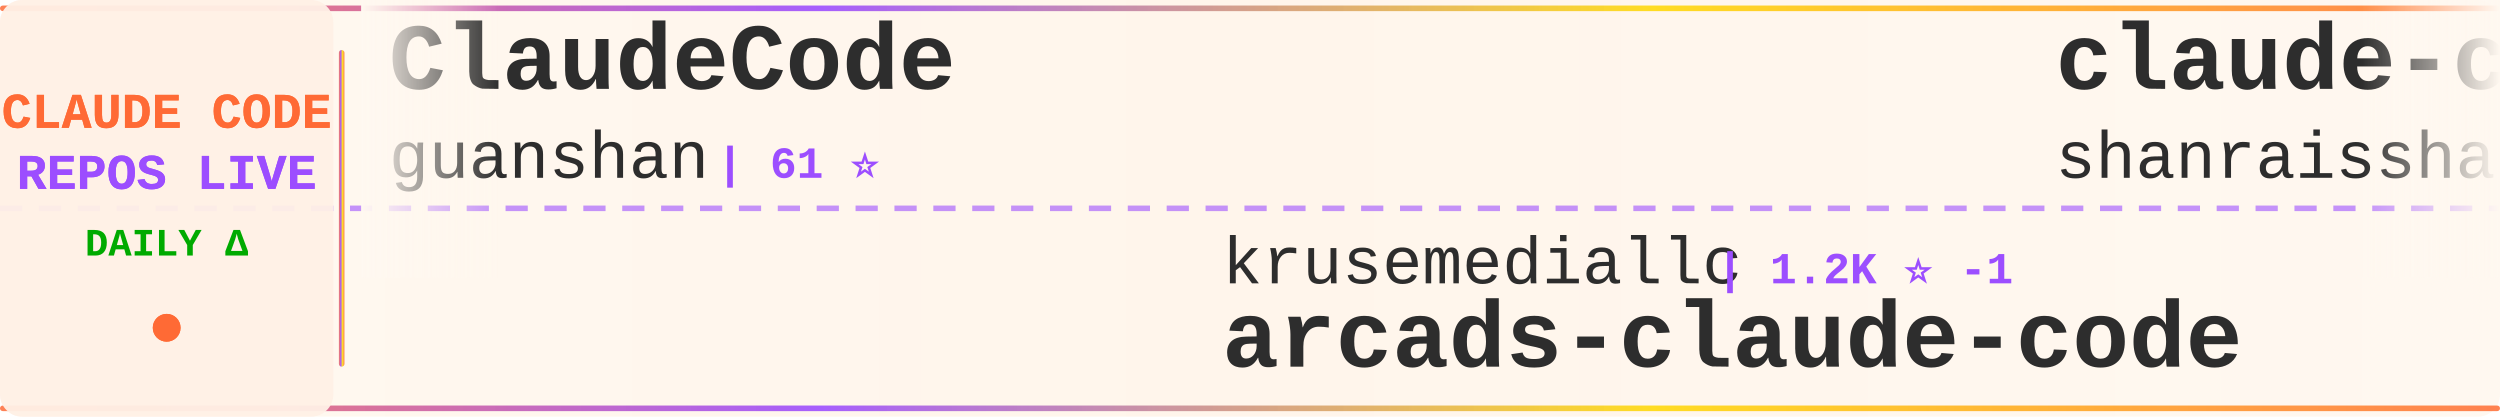
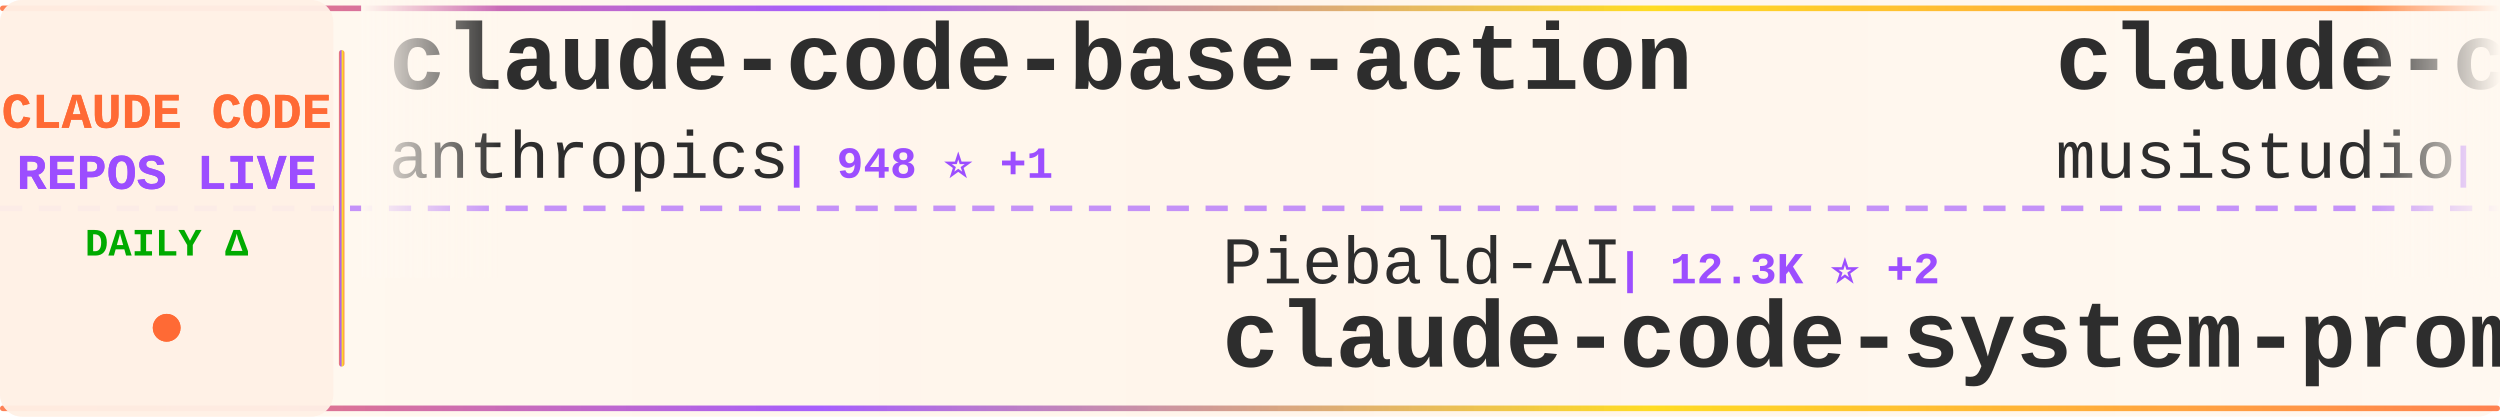
<svg xmlns="http://www.w3.org/2000/svg" width="900" height="150">
  <defs>
    <linearGradient id="tickerBg" x1="0%" y1="0%" x2="100%" y2="0%">
      <stop offset="0%" style="stop-color:#fff8f0;stop-opacity:0.98" />
      <stop offset="50%" style="stop-color:#fff5eb;stop-opacity:1" />
      <stop offset="100%" style="stop-color:#fff8f0;stop-opacity:0.98" />
    </linearGradient>
    <linearGradient id="borderGrad" x1="0%" y1="0%" x2="100%" y2="0%">
      <stop offset="0%" style="stop-color:#FF6B35;stop-opacity:0.85">
        <animate attributeName="stop-opacity" values="0.85;1;0.85" dur="2s" repeatCount="indefinite" />
      </stop>
      <stop offset="33%" style="stop-color:#9C4EFF;stop-opacity:0.9">
        <animate attributeName="stop-opacity" values="0.9;1;0.9" dur="2.2s" repeatCount="indefinite" />
      </stop>
      <stop offset="66%" style="stop-color:#FFD700;stop-opacity:0.85">
        <animate attributeName="stop-opacity" values="0.85;1;0.85" dur="1.8s" repeatCount="indefinite" />
      </stop>
      <stop offset="100%" style="stop-color:#FF6B35;stop-opacity:0.85">
        <animate attributeName="stop-opacity" values="0.85;1;0.85" dur="2s" repeatCount="indefinite" />
      </stop>
    </linearGradient>
    <filter id="textGlow">
      <feGaussianBlur stdDeviation="0.15" result="coloredBlur" />
      <feMerge>
        <feMergeNode in="coloredBlur" />
        <feMergeNode in="SourceGraphic" />
      </feMerge>
    </filter>
    <filter id="metricGlow">
      <feGaussianBlur stdDeviation="0.2" result="coloredBlur" />
      <feMerge>
        <feMergeNode in="coloredBlur" />
        <feMergeNode in="SourceGraphic" />
      </feMerge>
    </filter>
    <linearGradient id="leftFade" x1="0%" y1="0%" x2="100%" y2="0%">
      <stop offset="0%" style="stop-color:#fff8f0;stop-opacity:1" />
      <stop offset="100%" style="stop-color:#fff8f0;stop-opacity:0" />
    </linearGradient>
    <linearGradient id="rightFade" x1="0%" y1="0%" x2="100%" y2="0%">
      <stop offset="0%" style="stop-color:#fff8f0;stop-opacity:0" />
      <stop offset="100%" style="stop-color:#fff8f0;stop-opacity:1" />
    </linearGradient>
  </defs>
  <rect width="900" height="150" fill="url(#tickerBg)" rx="8" />
  <rect x="0" y="2" width="900" height="2" fill="url(#borderGrad)" rx="1" />
  <rect x="0" y="146" width="900" height="2" fill="url(#borderGrad)" rx="1" />
  <line x1="0" y1="75" x2="900" y2="75" stroke="#9C4EFF" stroke-width="2" stroke-dasharray="8 6" opacity="0.6" />
  <rect x="0" y="0" width="120" height="150" fill="#fff0e6" opacity="0.95" rx="8" />
  <text x="60" y="46" font-family="'Courier New', monospace" font-size="18" font-weight="bold" fill="#FF6B35" text-anchor="middle" filter="url(#textGlow)">
    CLAUDE CODE
  </text>
  <text x="60" y="68" font-family="'Courier New', monospace" font-size="18" font-weight="bold" fill="#9C4EFF" text-anchor="middle" filter="url(#textGlow)">
    REPOS LIVE
  </text>
  <text x="60" y="92" font-family="'Courier New', monospace" font-size="14" font-weight="bold" fill="#00aa00" text-anchor="middle">
    DAILY Δ
  </text>
  <circle cx="60" cy="118" r="5" fill="#FF6B35" filter="url(#metricGlow)">
    <animate attributeName="r" values="4;6;4" dur="1.5s" repeatCount="indefinite" />
    <animate attributeName="opacity" values="0.6;1;0.6" dur="1.5s" repeatCount="indefinite" />
  </circle>
  <rect x="122" y="18" width="2" height="114" fill="url(#borderGrad)" rx="1" />
  <clipPath id="tickerClip">
    <rect x="130" y="0" width="770" height="150" />
  </clipPath>
  <g clip-path="url(#tickerClip)">
    <g id="tickerItems">
      <animateTransform attributeName="transform" attributeType="XML" type="translate" from="0 0" to="-3000 0" dur="54s" repeatCount="indefinite" />
      <g transform="translate(0, 0)">
-         <text x="140" y="32" font-family="'Courier New', monospace" font-size="34" font-weight="bold" fill="#2d2d2d">ClaudeCode</text>
-         <text x="140" y="64" font-family="'Courier New', monospace" font-size="24" font-weight="normal" fill="#2d2d2d" opacity="1.0">guanshan</text>
-         <text x="258" y="64" font-family="'Courier New', monospace" font-size="16" font-weight="bold" fill="#9C4EFF"> | 61 ⭐</text>
+         <text x="140" y="32" font-family="'Courier New', monospace" font-size="34" font-weight="bold" fill="#2d2d2d">claude-code-base-action</text>
+         <text x="140" y="64" font-family="'Courier New', monospace" font-size="24" font-weight="normal" fill="#2d2d2d" opacity="1.0">anthropics</text>
+         <text x="282" y="64" font-family="'Courier New', monospace" font-size="16" font-weight="bold" fill="#9C4EFF"> | 948 ⭐ +1</text>
      </g>
      <g transform="translate(300, 0)">
+         <text x="140" y="102" font-family="'Courier New', monospace" font-size="24" font-weight="normal" fill="#2d2d2d" opacity="1.0">Piebald-AI</text>
+         <text x="282" y="102" font-family="'Courier New', monospace" font-size="16" font-weight="bold" fill="#9C4EFF"> | 12.3K ⭐ +2</text>
+         <text x="140" y="132" font-family="'Courier New', monospace" font-size="34" font-weight="bold" fill="#2d2d2d">claude-code-system-promp...</text>
+       </g>
+       <g transform="translate(600, 0)">
+         <text x="140" y="32" font-family="'Courier New', monospace" font-size="34" font-weight="bold" fill="#2d2d2d">claude-code-router</text>
+         <text x="140" y="64" font-family="'Courier New', monospace" font-size="24" font-weight="normal" fill="#2d2d2d" opacity="1.0">musistudio</text>
+         <text x="282" y="64" font-family="'Courier New', monospace" font-size="16" font-weight="bold" fill="#9C4EFF"> | 36.7K ⭐</text>
+       </g>
+       <g transform="translate(900, 0)">
+         <text x="140" y="102" font-family="'Courier New', monospace" font-size="24" font-weight="normal" fill="#2d2d2d" opacity="1.0">anthropics</text>
+         <text x="282" y="102" font-family="'Courier New', monospace" font-size="16" font-weight="bold" fill="#9C4EFF"> | 8.6K ⭐ +1</text>
+         <text x="140" y="132" font-family="'Courier New', monospace" font-size="34" font-weight="bold" fill="#2d2d2d">claude-code-action</text>
+       </g>
+       <g transform="translate(1200, 0)">
+         <text x="140" y="32" font-family="'Courier New', monospace" font-size="34" font-weight="bold" fill="#2d2d2d">free-claude-code</text>
+         <text x="140" y="64" font-family="'Courier New', monospace" font-size="24" font-weight="normal" fill="#2d2d2d" opacity="1.0">Alishahryar1</text>
+         <text x="306" y="64" font-family="'Courier New', monospace" font-size="16" font-weight="bold" fill="#9C4EFF"> | 45.6K ⭐ +9</text>
+       </g>
+       <g transform="translate(1500, 0)">
        <text x="140" y="102" font-family="'Courier New', monospace" font-size="24" font-weight="normal" fill="#2d2d2d" opacity="1.0">krusemediallc</text>
-         <text x="318" y="102" font-family="'Courier New', monospace" font-size="16" font-weight="bold" fill="#9C4EFF"> | 1.2K ⭐ -1</text>
+         <text x="318" y="102" font-family="'Courier New', monospace" font-size="16" font-weight="bold" fill="#9C4EFF"> | 1.2K ⭐ +1</text>
        <text x="140" y="132" font-family="'Courier New', monospace" font-size="34" font-weight="bold" fill="#2d2d2d">arcads-claude-code</text>
      </g>
-       <g transform="translate(600, 0)">
-         <text x="140" y="32" font-family="'Courier New', monospace" font-size="34" font-weight="bold" fill="#2d2d2d">claude-code-best-practic...</text>
-         <text x="140" y="64" font-family="'Courier New', monospace" font-size="24" font-weight="normal" fill="#2d2d2d" opacity="1.0">shanraisshan</text>
-         <text x="306" y="64" font-family="'Courier New', monospace" font-size="16" font-weight="bold" fill="#9C4EFF"> | 64.6K ⭐ +5</text>
-       </g>
-       <g transform="translate(900, 0)">
-         <text x="140" y="102" font-family="'Courier New', monospace" font-size="24" font-weight="normal" fill="#2d2d2d" opacity="1.0">pengchengneo</text>
-         <text x="306" y="102" font-family="'Courier New', monospace" font-size="16" font-weight="bold" fill="#9C4EFF"> | 1.7K ⭐</text>
-         <text x="140" y="132" font-family="'Courier New', monospace" font-size="34" font-weight="bold" fill="#2d2d2d">Claude-Code</text>
-       </g>
-       <g transform="translate(1200, 0)">
-         <text x="140" y="32" font-family="'Courier New', monospace" font-size="34" font-weight="bold" fill="#2d2d2d">claude-code-source</text>
-         <text x="140" y="64" font-family="'Courier New', monospace" font-size="24" font-weight="normal" fill="#2d2d2d" opacity="1.0">hangsman</text>
-         <text x="258" y="64" font-family="'Courier New', monospace" font-size="16" font-weight="bold" fill="#9C4EFF"> | 791 ⭐</text>
-       </g>
-       <g transform="translate(1500, 0)">
-         <text x="140" y="102" font-family="'Courier New', monospace" font-size="24" font-weight="normal" fill="#2d2d2d" opacity="1.0">xu-xiang</text>
-         <text x="258" y="102" font-family="'Courier New', monospace" font-size="16" font-weight="bold" fill="#9C4EFF"> | 1.9K ⭐</text>
-         <text x="140" y="132" font-family="'Courier New', monospace" font-size="34" font-weight="bold" fill="#2d2d2d">everything-claude-code-z...</text>
-       </g>
      <g transform="translate(1800, 0)">
-         <text x="140" y="32" font-family="'Courier New', monospace" font-size="34" font-weight="bold" fill="#2d2d2d">andrej-karpathy-skills</text>
-         <text x="140" y="64" font-family="'Courier New', monospace" font-size="24" font-weight="normal" fill="#2d2d2d" opacity="1.0">multica-ai</text>
-         <text x="282" y="64" font-family="'Courier New', monospace" font-size="16" font-weight="bold" fill="#9C4EFF"> | 203.1K ⭐ +23</text>
+         <text x="140" y="32" font-family="'Courier New', monospace" font-size="34" font-weight="bold" fill="#2d2d2d">Claude-Code-Game-Studios</text>
+         <text x="140" y="64" font-family="'Courier New', monospace" font-size="24" font-weight="normal" fill="#2d2d2d" opacity="1.0">Donchitos</text>
+         <text x="270" y="64" font-family="'Courier New', monospace" font-size="16" font-weight="bold" fill="#9C4EFF"> | 23.9K ⭐ +5</text>
      </g>
      <g transform="translate(2100, 0)">
-         <text x="140" y="102" font-family="'Courier New', monospace" font-size="24" font-weight="normal" fill="#2d2d2d" opacity="1.0">diet103</text>
-         <text x="246" y="102" font-family="'Courier New', monospace" font-size="16" font-weight="bold" fill="#9C4EFF"> | 10.0K ⭐</text>
-         <text x="140" y="132" font-family="'Courier New', monospace" font-size="34" font-weight="bold" fill="#2d2d2d">claude-code-infrastructu...</text>
+         <text x="140" y="102" font-family="'Courier New', monospace" font-size="24" font-weight="normal" fill="#2d2d2d" opacity="1.0">jeremylongshore</text>
+         <text x="342" y="102" font-family="'Courier New', monospace" font-size="16" font-weight="bold" fill="#9C4EFF"> | 2.6K ⭐ +2</text>
+         <text x="140" y="132" font-family="'Courier New', monospace" font-size="34" font-weight="bold" fill="#2d2d2d">claude-code-plugins-plus...</text>
      </g>
      <g transform="translate(2400, 0)">
-         <text x="140" y="32" font-family="'Courier New', monospace" font-size="34" font-weight="bold" fill="#2d2d2d">claude-coder</text>
-         <text x="140" y="64" font-family="'Courier New', monospace" font-size="24" font-weight="normal" fill="#2d2d2d" opacity="1.0">kodu-ai</text>
-         <text x="246" y="64" font-family="'Courier New', monospace" font-size="16" font-weight="bold" fill="#9C4EFF"> | 5.2K ⭐</text>
+         <text x="140" y="32" font-family="'Courier New', monospace" font-size="34" font-weight="bold" fill="#2d2d2d">awesome-claude-code-plug...</text>
+         <text x="140" y="64" font-family="'Courier New', monospace" font-size="24" font-weight="normal" fill="#2d2d2d" opacity="1.0">ccplugins</text>
+         <text x="270" y="64" font-family="'Courier New', monospace" font-size="16" font-weight="bold" fill="#9C4EFF"> | 915 ⭐ +915</text>
      </g>
      <g transform="translate(2700, 0)">
-         <text x="140" y="102" font-family="'Courier New', monospace" font-size="24" font-weight="normal" fill="#2d2d2d" opacity="1.0">VoltAgent</text>
-         <text x="270" y="102" font-family="'Courier New', monospace" font-size="16" font-weight="bold" fill="#9C4EFF"> | 24.4K ⭐ +4</text>
-         <text x="140" y="132" font-family="'Courier New', monospace" font-size="34" font-weight="bold" fill="#2d2d2d">awesome-claude-code-suba...</text>
+         <text x="140" y="102" font-family="'Courier New', monospace" font-size="24" font-weight="normal" fill="#2d2d2d" opacity="1.0">andrew-kramer-inno</text>
+         <text x="378" y="102" font-family="'Courier New', monospace" font-size="16" font-weight="bold" fill="#9C4EFF"> | 593 ⭐</text>
+         <text x="140" y="132" font-family="'Courier New', monospace" font-size="34" font-weight="bold" fill="#2d2d2d">claude-code-source-build</text>
      </g>
      <g transform="translate(3000, 0)">
-         <text x="140" y="32" font-family="'Courier New', monospace" font-size="34" font-weight="bold" fill="#2d2d2d">ClaudeCode</text>
-         <text x="140" y="64" font-family="'Courier New', monospace" font-size="24" font-weight="normal" fill="#2d2d2d" opacity="1.0">guanshan</text>
-         <text x="258" y="64" font-family="'Courier New', monospace" font-size="16" font-weight="bold" fill="#9C4EFF"> | 61 ⭐</text>
+         <text x="140" y="32" font-family="'Courier New', monospace" font-size="34" font-weight="bold" fill="#2d2d2d">claude-code-base-action</text>
+         <text x="140" y="64" font-family="'Courier New', monospace" font-size="24" font-weight="normal" fill="#2d2d2d" opacity="1.0">anthropics</text>
+         <text x="282" y="64" font-family="'Courier New', monospace" font-size="16" font-weight="bold" fill="#9C4EFF"> | 948 ⭐ +1</text>
      </g>
      <g transform="translate(3300, 0)">
-         <text x="140" y="102" font-family="'Courier New', monospace" font-size="24" font-weight="normal" fill="#2d2d2d" opacity="1.0">krusemediallc</text>
-         <text x="318" y="102" font-family="'Courier New', monospace" font-size="16" font-weight="bold" fill="#9C4EFF"> | 1.2K ⭐ -1</text>
-         <text x="140" y="132" font-family="'Courier New', monospace" font-size="34" font-weight="bold" fill="#2d2d2d">arcads-claude-code</text>
+         <text x="140" y="102" font-family="'Courier New', monospace" font-size="24" font-weight="normal" fill="#2d2d2d" opacity="1.0">Piebald-AI</text>
+         <text x="282" y="102" font-family="'Courier New', monospace" font-size="16" font-weight="bold" fill="#9C4EFF"> | 12.3K ⭐ +2</text>
+         <text x="140" y="132" font-family="'Courier New', monospace" font-size="34" font-weight="bold" fill="#2d2d2d">claude-code-system-promp...</text>
      </g>
      <g transform="translate(3600, 0)">
-         <text x="140" y="32" font-family="'Courier New', monospace" font-size="34" font-weight="bold" fill="#2d2d2d">claude-code-best-practic...</text>
-         <text x="140" y="64" font-family="'Courier New', monospace" font-size="24" font-weight="normal" fill="#2d2d2d" opacity="1.0">shanraisshan</text>
-         <text x="306" y="64" font-family="'Courier New', monospace" font-size="16" font-weight="bold" fill="#9C4EFF"> | 64.6K ⭐ +5</text>
+         <text x="140" y="32" font-family="'Courier New', monospace" font-size="34" font-weight="bold" fill="#2d2d2d">claude-code-router</text>
+         <text x="140" y="64" font-family="'Courier New', monospace" font-size="24" font-weight="normal" fill="#2d2d2d" opacity="1.0">musistudio</text>
+         <text x="282" y="64" font-family="'Courier New', monospace" font-size="16" font-weight="bold" fill="#9C4EFF"> | 36.7K ⭐</text>
      </g>
      <g transform="translate(3900, 0)">
-         <text x="140" y="102" font-family="'Courier New', monospace" font-size="24" font-weight="normal" fill="#2d2d2d" opacity="1.0">pengchengneo</text>
-         <text x="306" y="102" font-family="'Courier New', monospace" font-size="16" font-weight="bold" fill="#9C4EFF"> | 1.7K ⭐</text>
-         <text x="140" y="132" font-family="'Courier New', monospace" font-size="34" font-weight="bold" fill="#2d2d2d">Claude-Code</text>
+         <text x="140" y="102" font-family="'Courier New', monospace" font-size="24" font-weight="normal" fill="#2d2d2d" opacity="1.0">anthropics</text>
+         <text x="282" y="102" font-family="'Courier New', monospace" font-size="16" font-weight="bold" fill="#9C4EFF"> | 8.6K ⭐ +1</text>
+         <text x="140" y="132" font-family="'Courier New', monospace" font-size="34" font-weight="bold" fill="#2d2d2d">claude-code-action</text>
      </g>
    </g>
  </g>
  <rect x="130" y="0" width="50" height="100" fill="url(#leftFade)" />
  <rect x="850" y="0" width="50" height="100" fill="url(#rightFade)" />
</svg>
